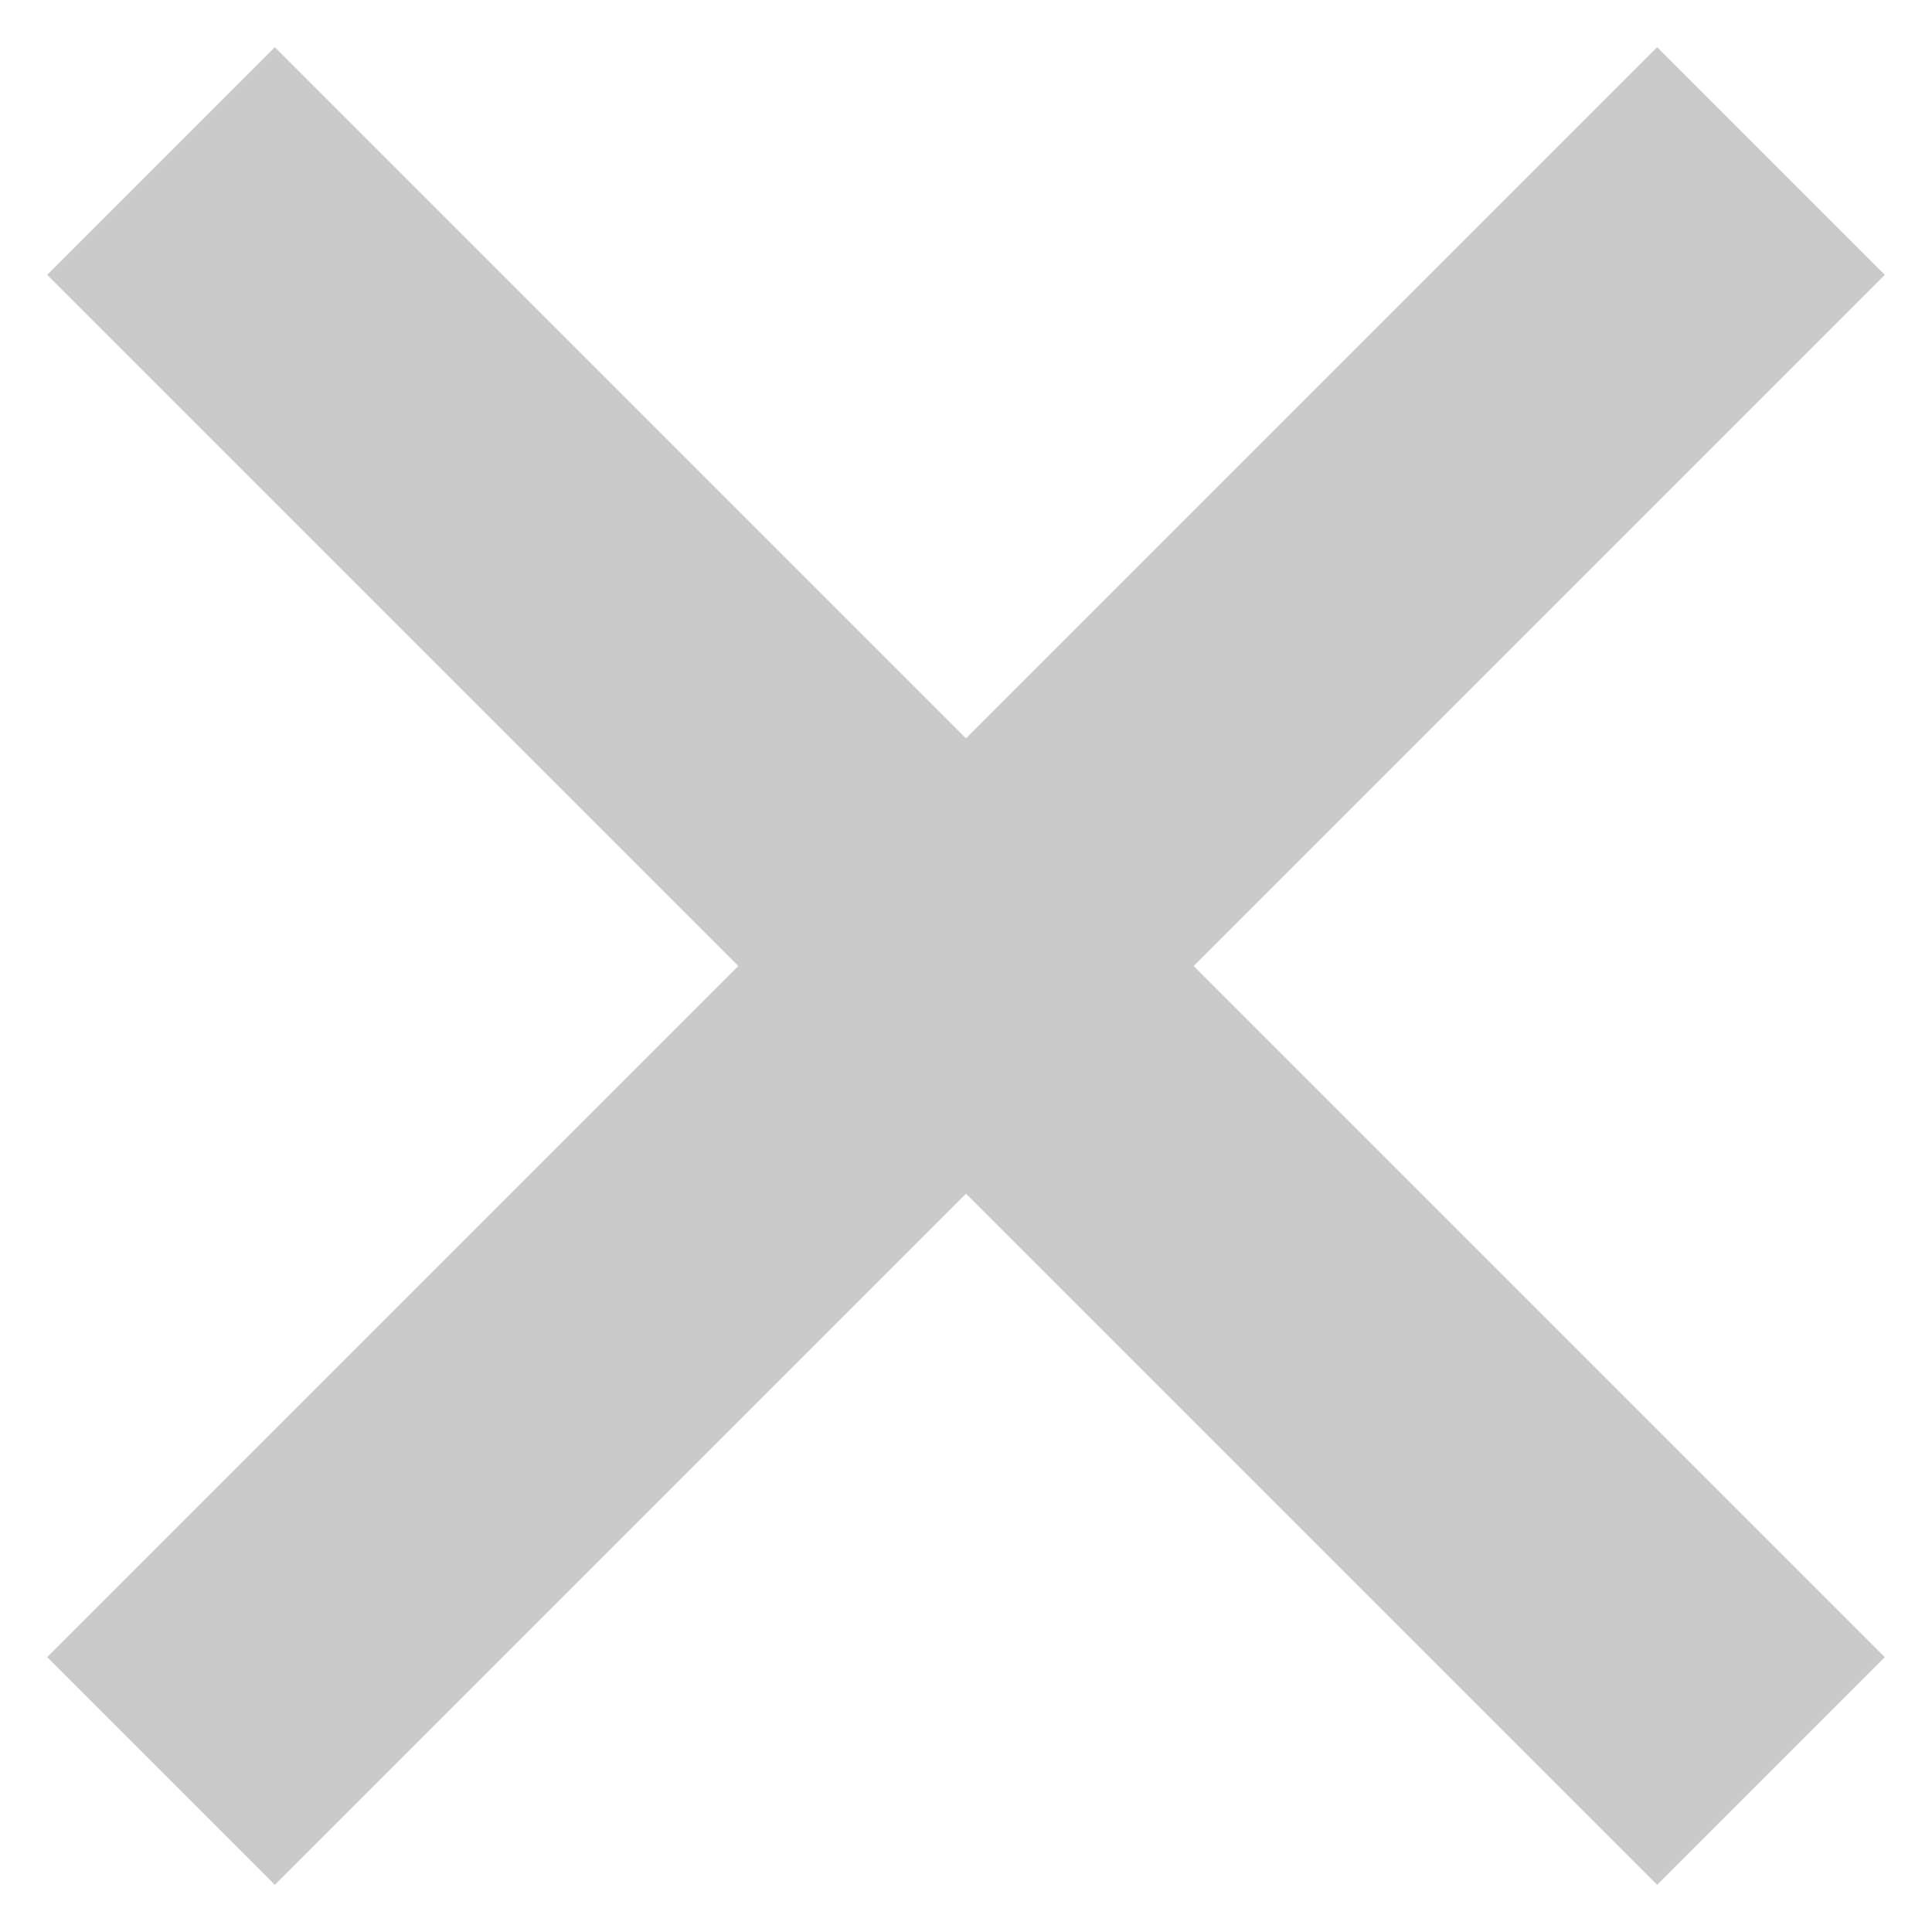
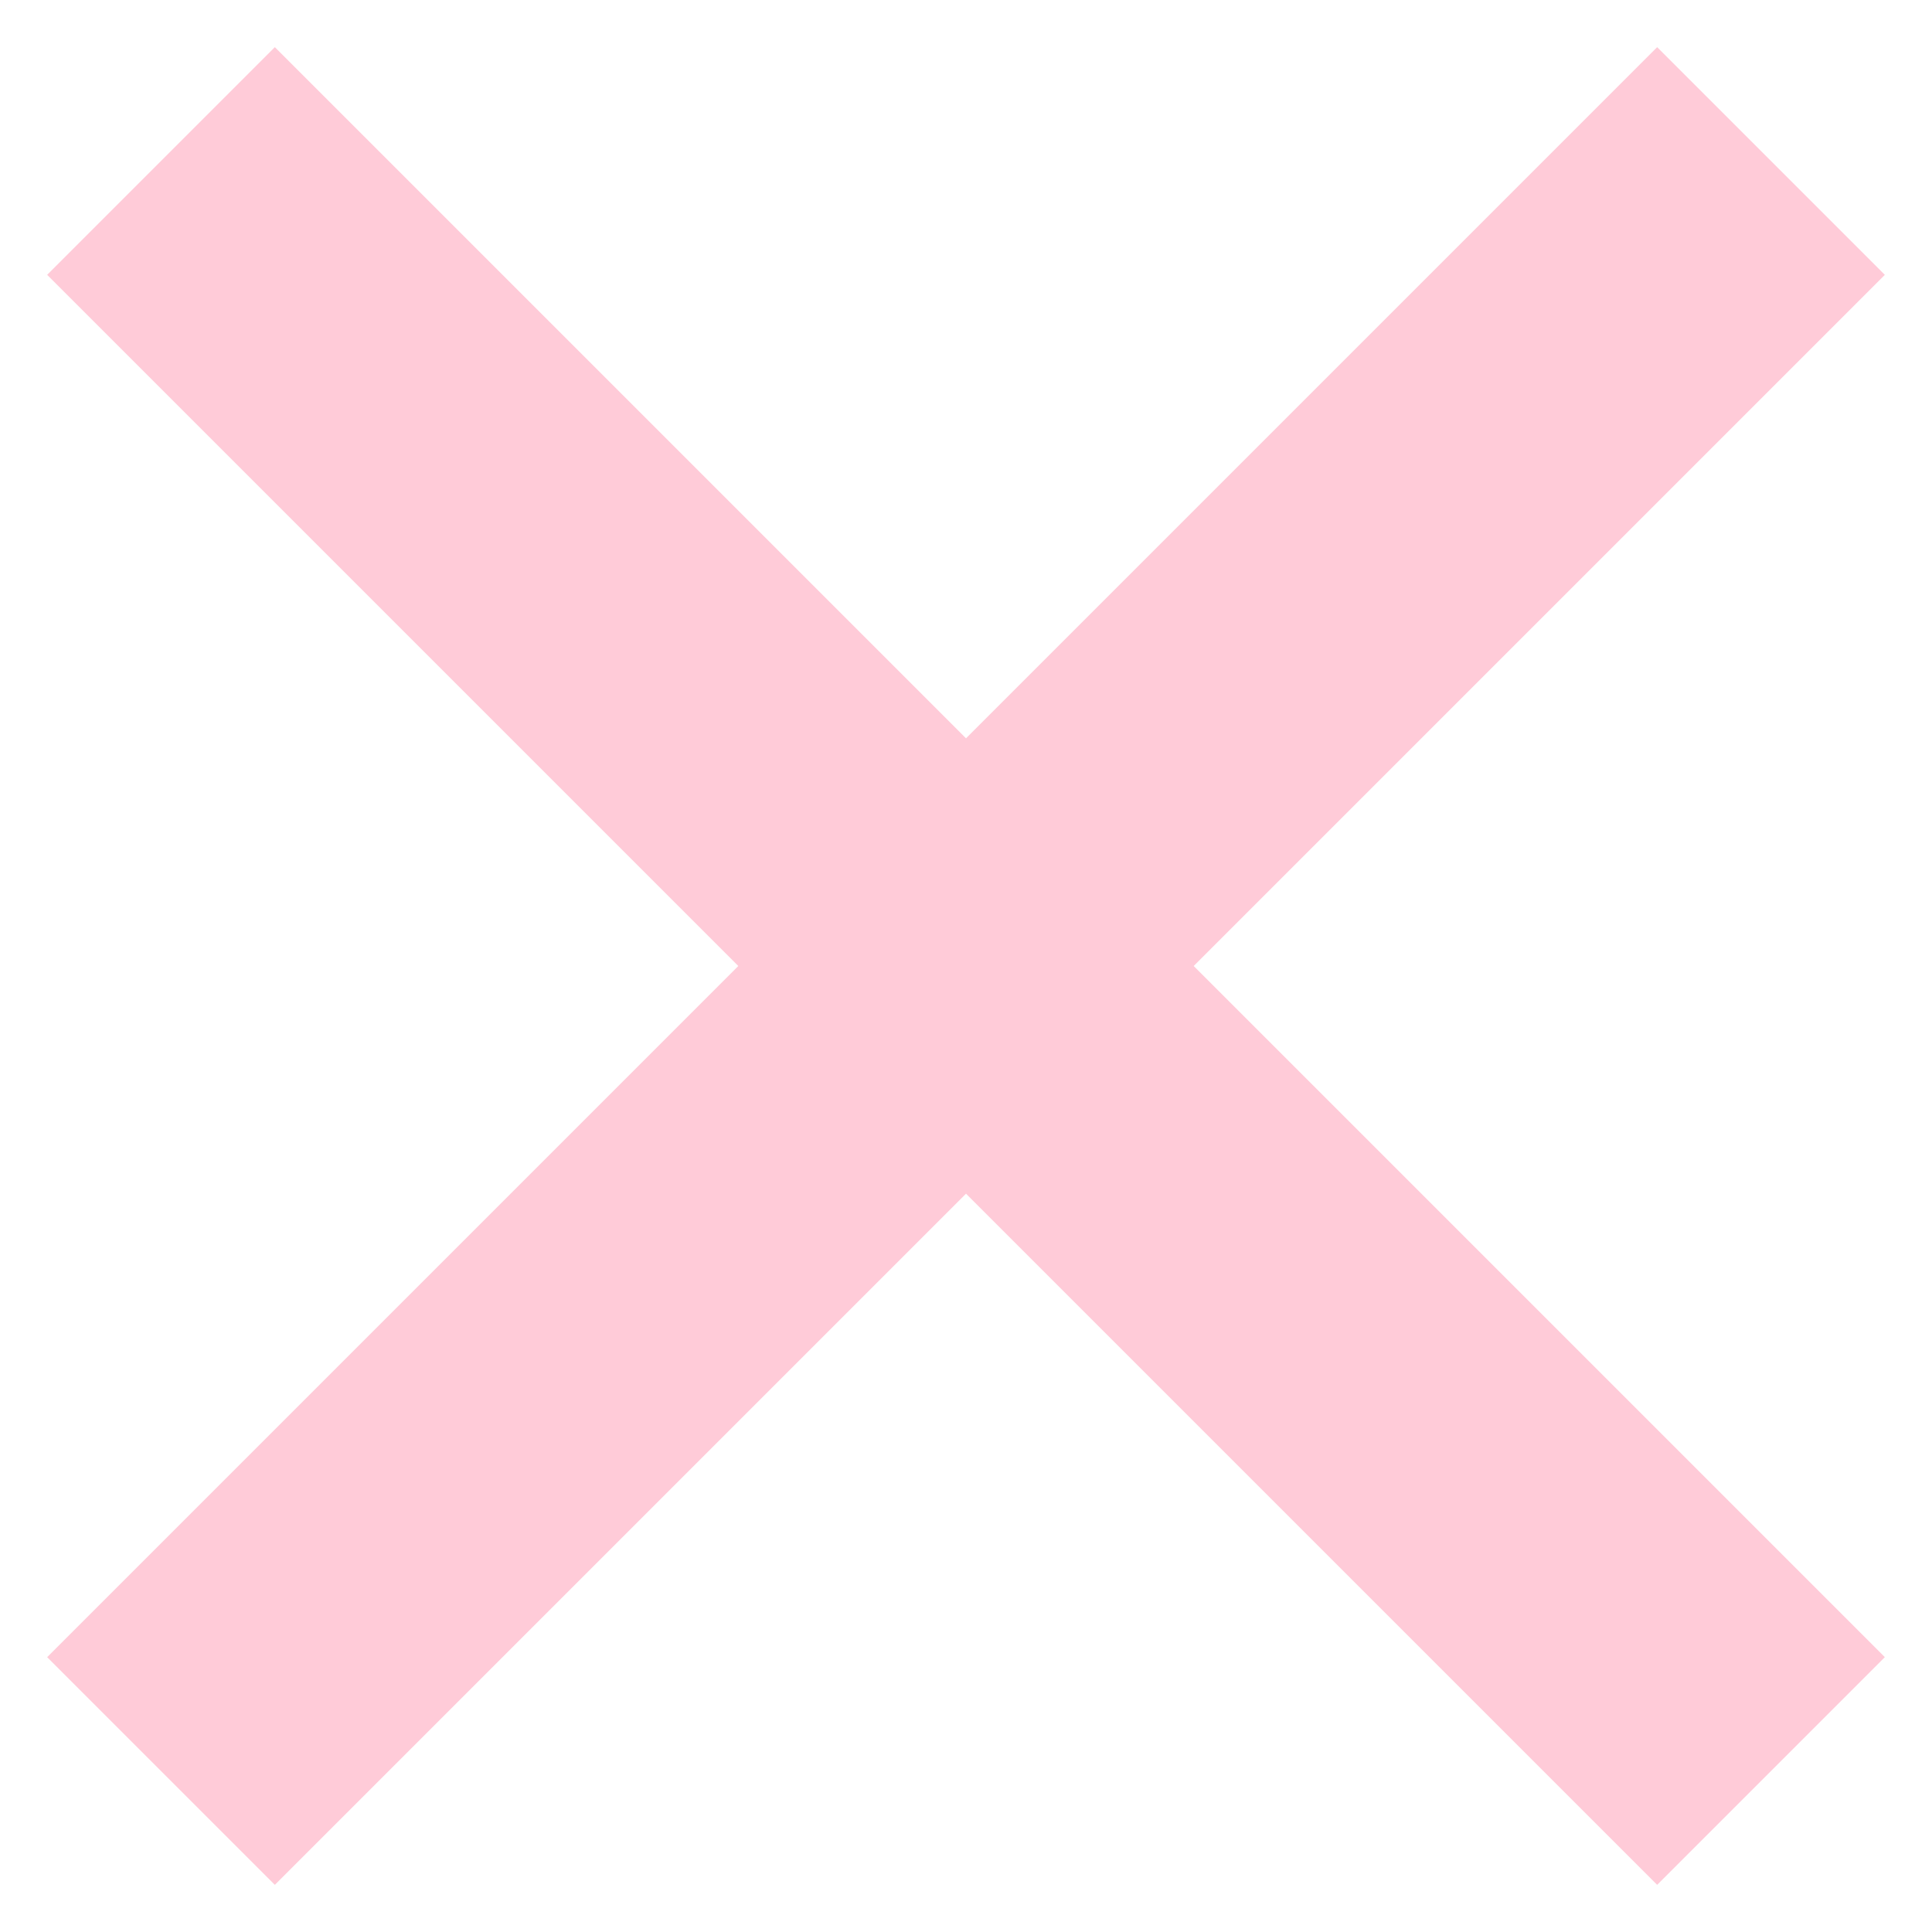
<svg xmlns="http://www.w3.org/2000/svg" width="12" height="12" viewBox="0 0 12 12" fill="none">
-   <path d="M1 1L11 11M11 1L1 11" stroke="#2F2F2F" stroke-opacity="0.25" stroke-width="2" />
+   <path d="M1 1L11 11M11 1L1 11" stroke="#FF3366" stroke-opacity="0.25" stroke-width="2" />
</svg>
